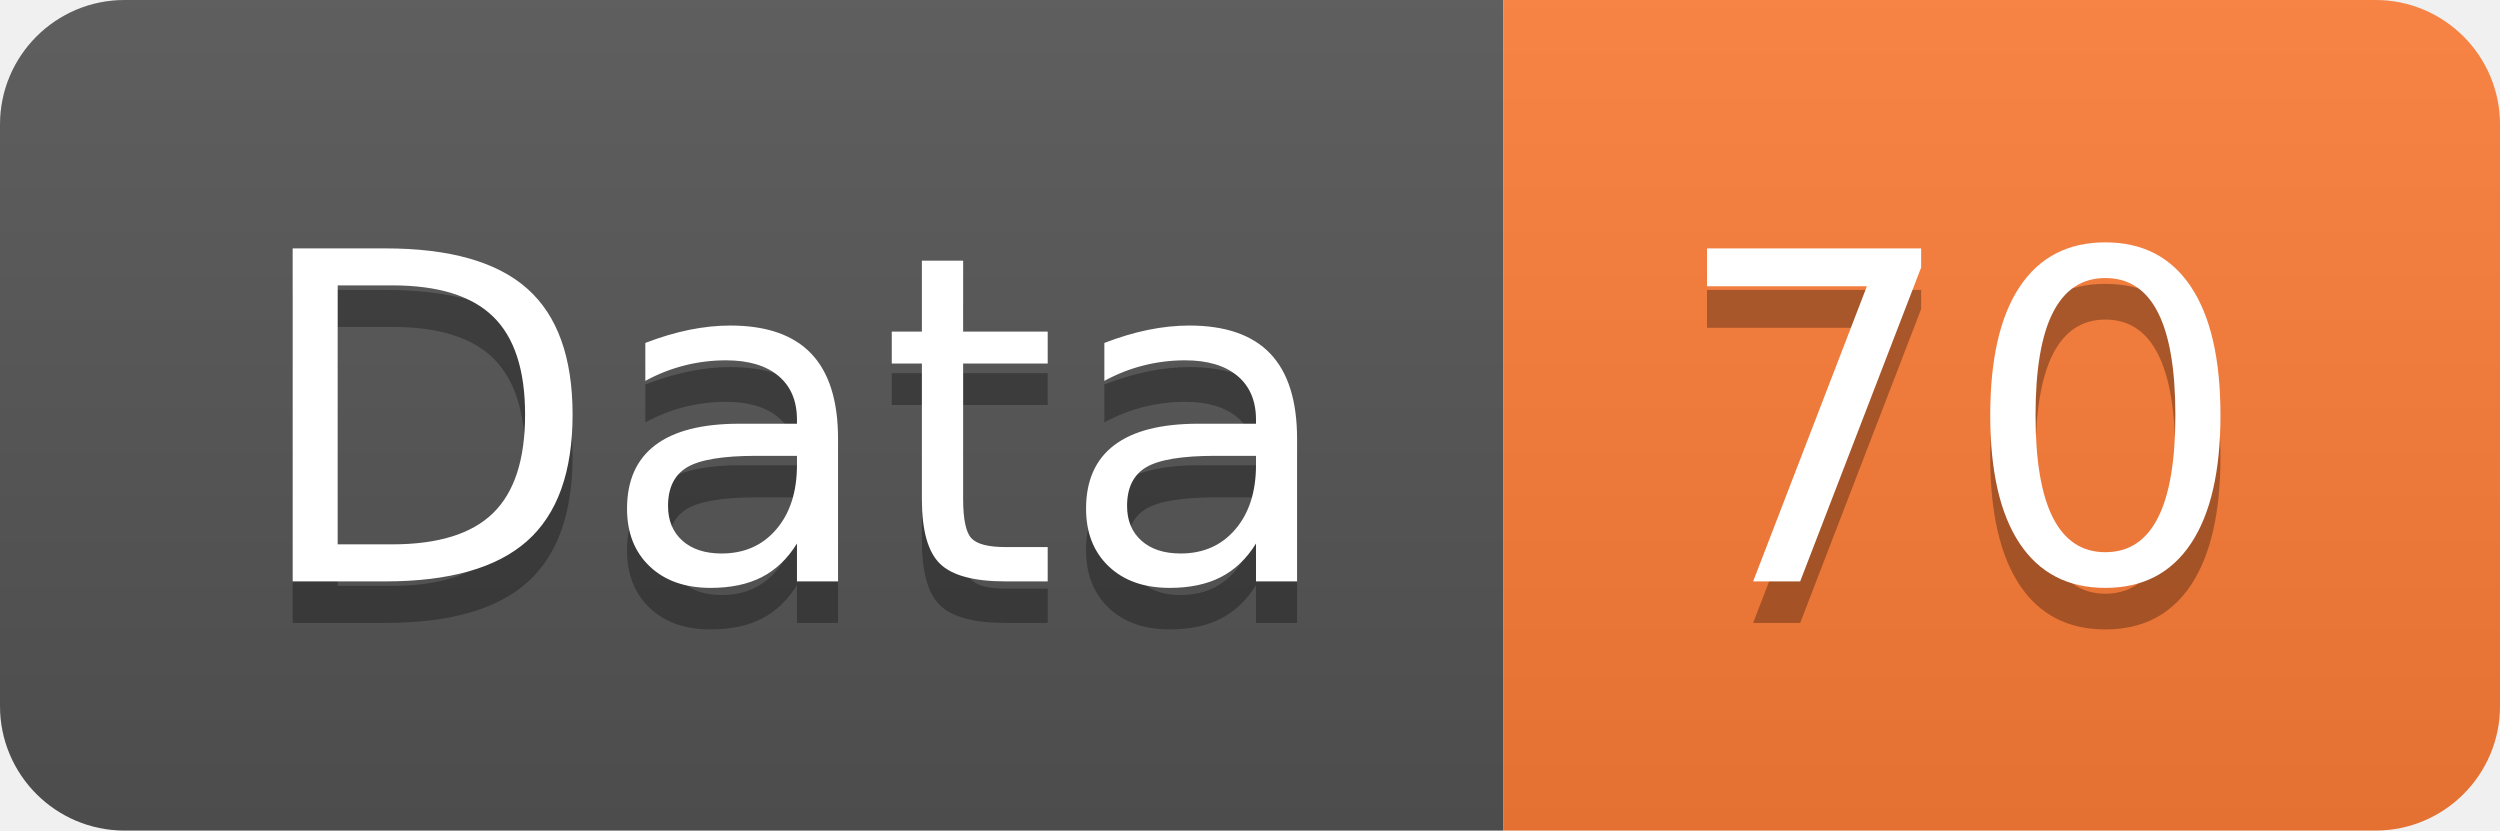
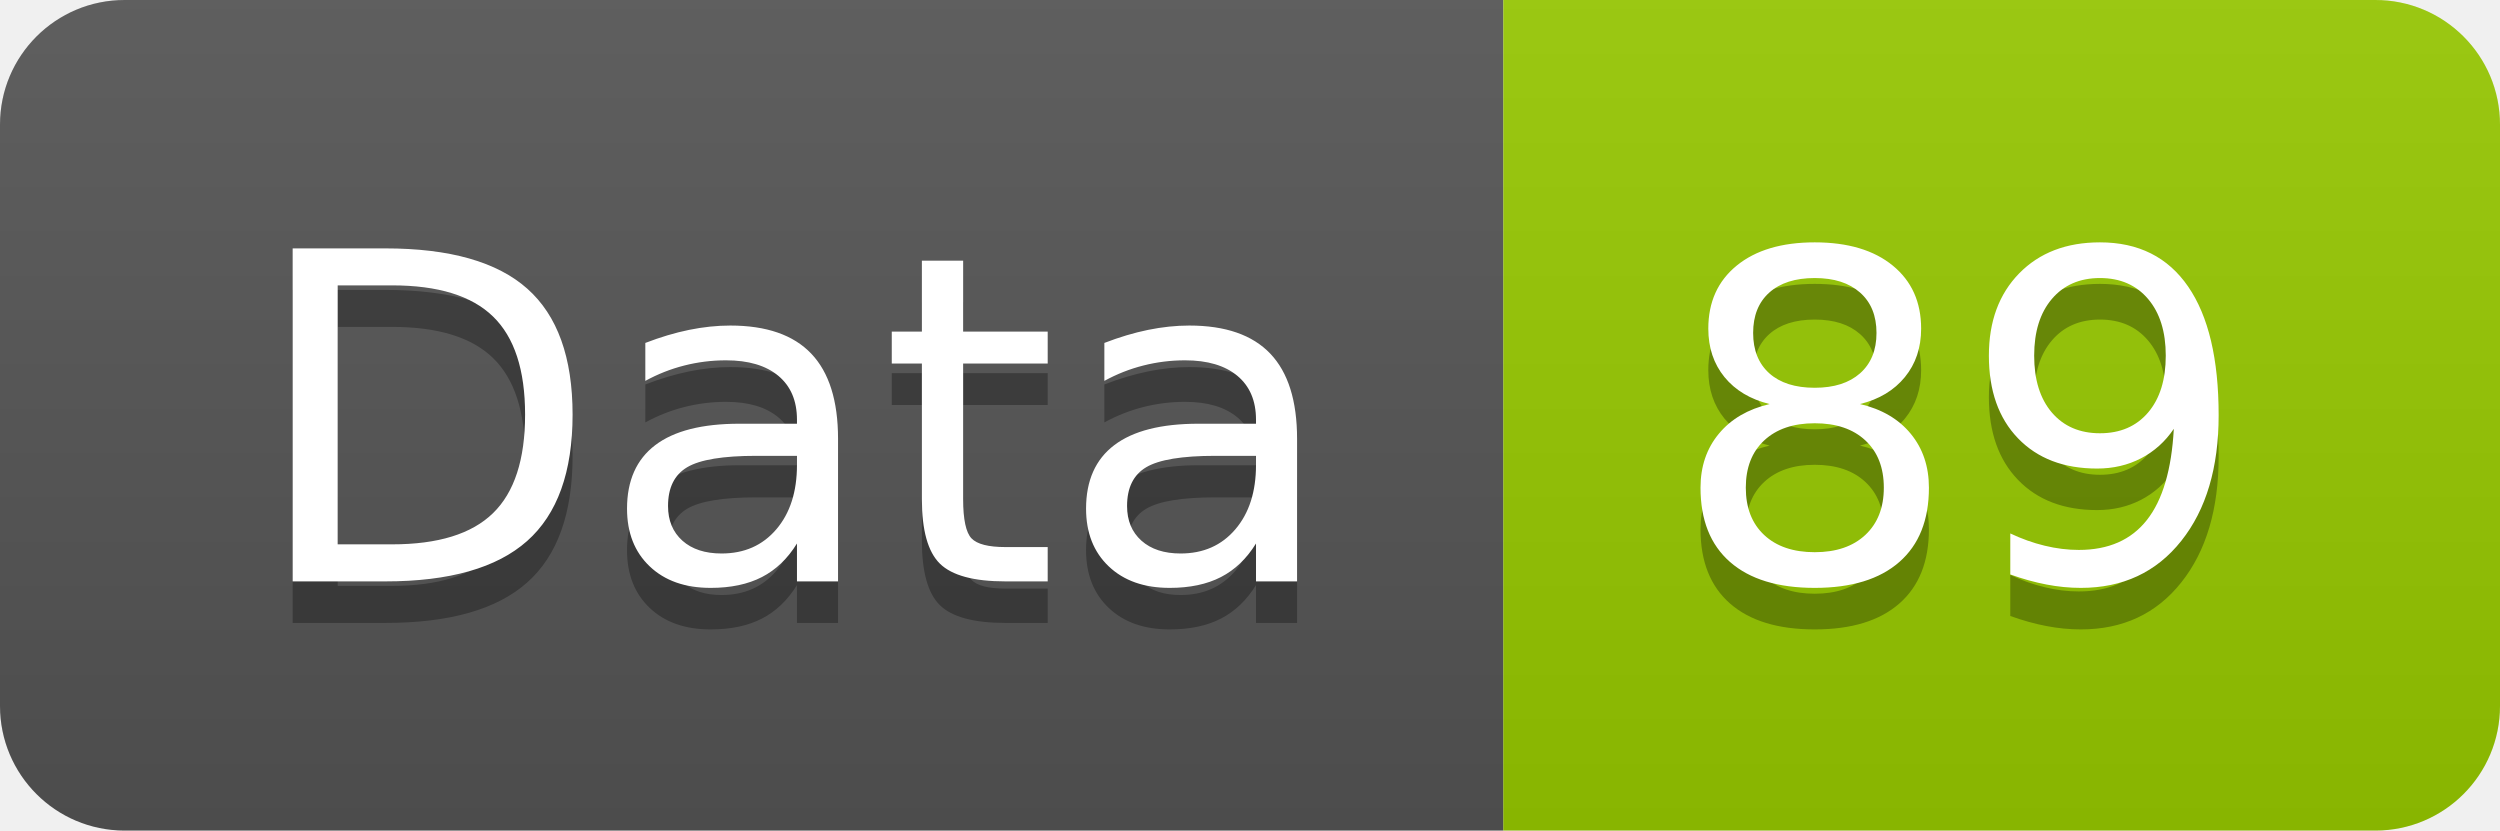
<svg xmlns="http://www.w3.org/2000/svg" width="60.2" height="20">
  <linearGradient id="smooth" x2="0" y2="100%">
    <stop offset="0" stop-color="#bbb" stop-opacity=".1" />
    <stop offset="1" stop-opacity=".1" />
  </linearGradient>
  <clipPath id="round">
    <rect width="60.2" height="20" rx="3" fill="#fff" />
  </clipPath>
  <g clip-path="url(#round)">
    <rect width="36.2" height="20" fill="#555" />
-     <rect x="36.2" width="24.0" height="20" fill="#fe7d37" />
+     <rect x="36.2" width="24.0" height="20" fill="#97CA00" />
    <rect width="60.2" height="20" fill="url(#smooth)" />
  </g>
  <g fill="#fff" text-anchor="middle" font-family="DejaVu Sans,Verdana,Geneva,sans-serif" font-size="110">
    <text x="191.0" y="150" fill="#010101" fill-opacity=".3" transform="scale(0.1)" textLength="262.0" lengthAdjust="spacing">Data</text>
    <text x="191.0" y="140" transform="scale(0.1)" textLength="262.0" lengthAdjust="spacing">Data</text>
-     <text x="472.0" y="150" fill="#010101" fill-opacity=".3" transform="scale(0.1)" textLength="140.0" lengthAdjust="spacing">70</text>
-     <text x="472.0" y="140" transform="scale(0.1)" textLength="140.0" lengthAdjust="spacing">70</text>
+     <text x="472.0" y="150" fill="#010101" fill-opacity=".3" transform="scale(0.1)" textLength="140.0" lengthAdjust="spacing">89</text>
+     <text x="472.0" y="140" transform="scale(0.1)" textLength="140.0" lengthAdjust="spacing">89</text>
  </g>
</svg>
